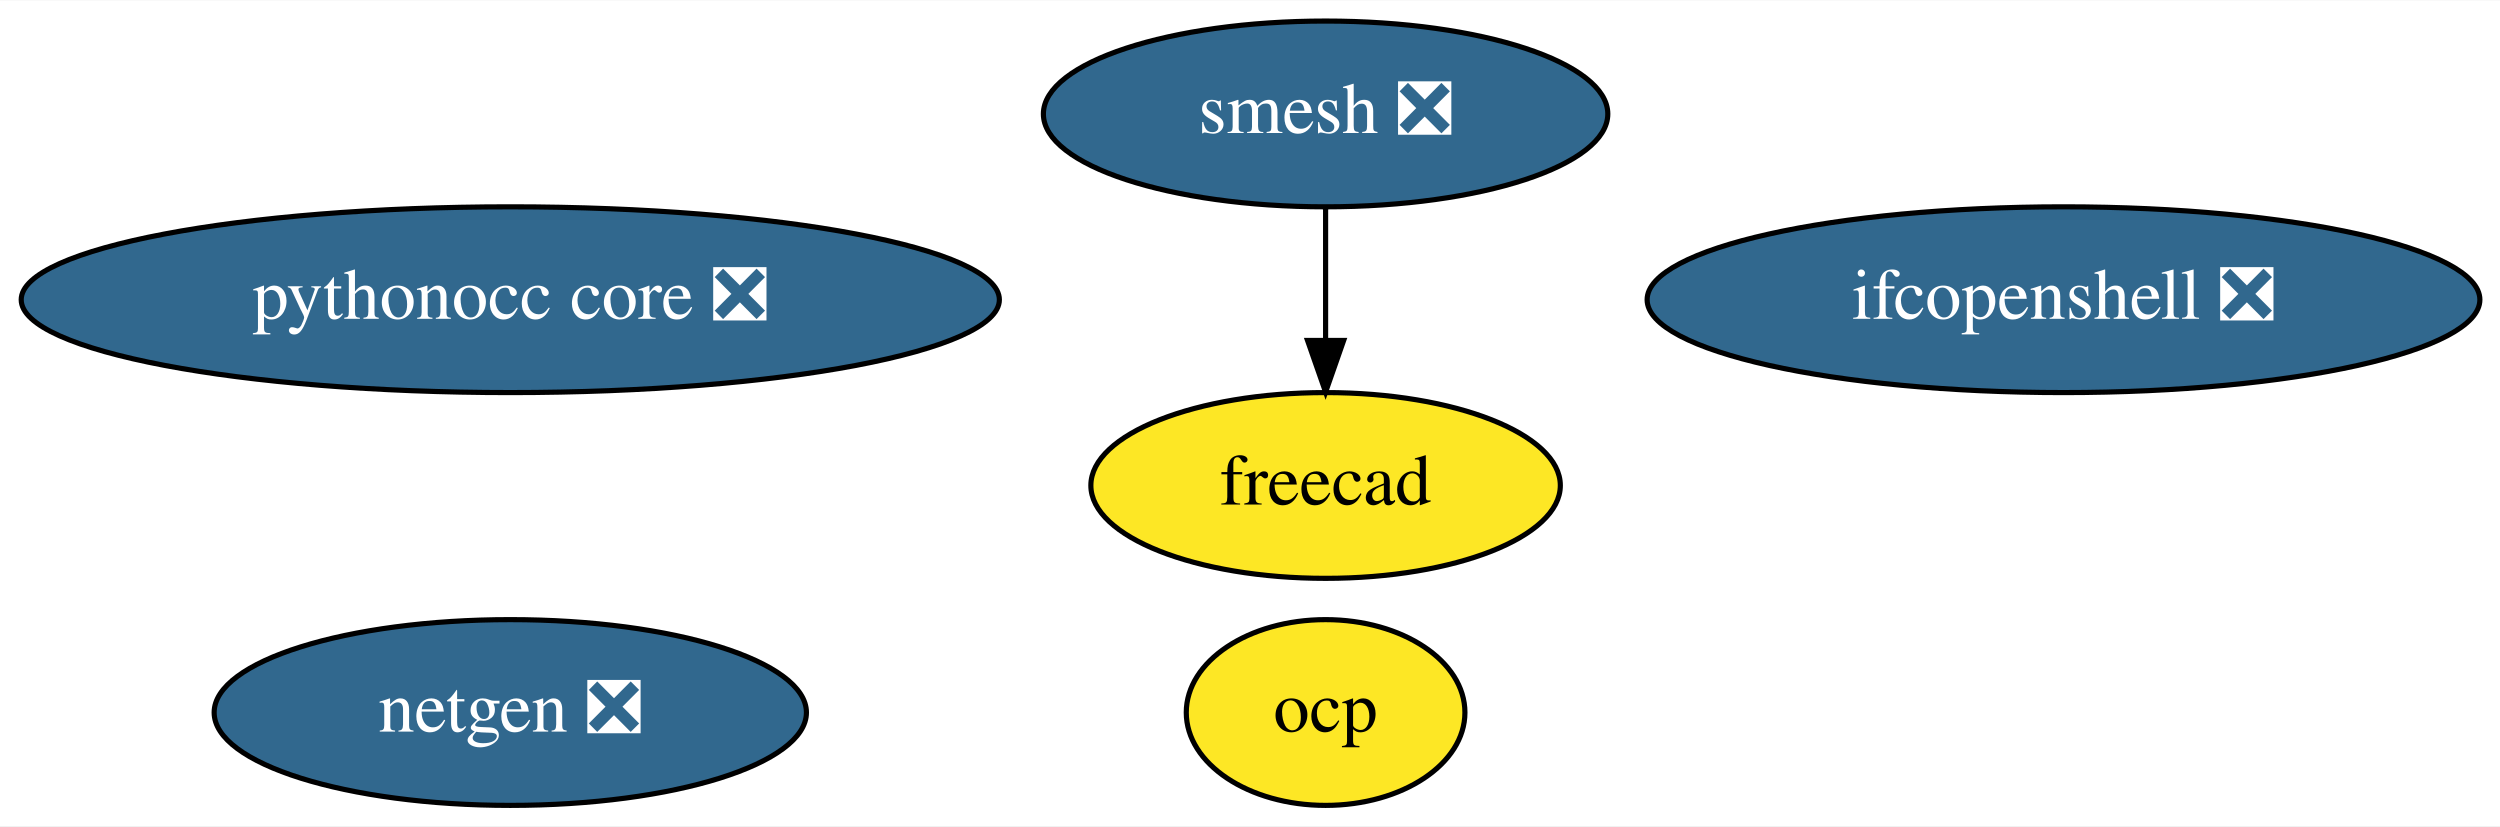
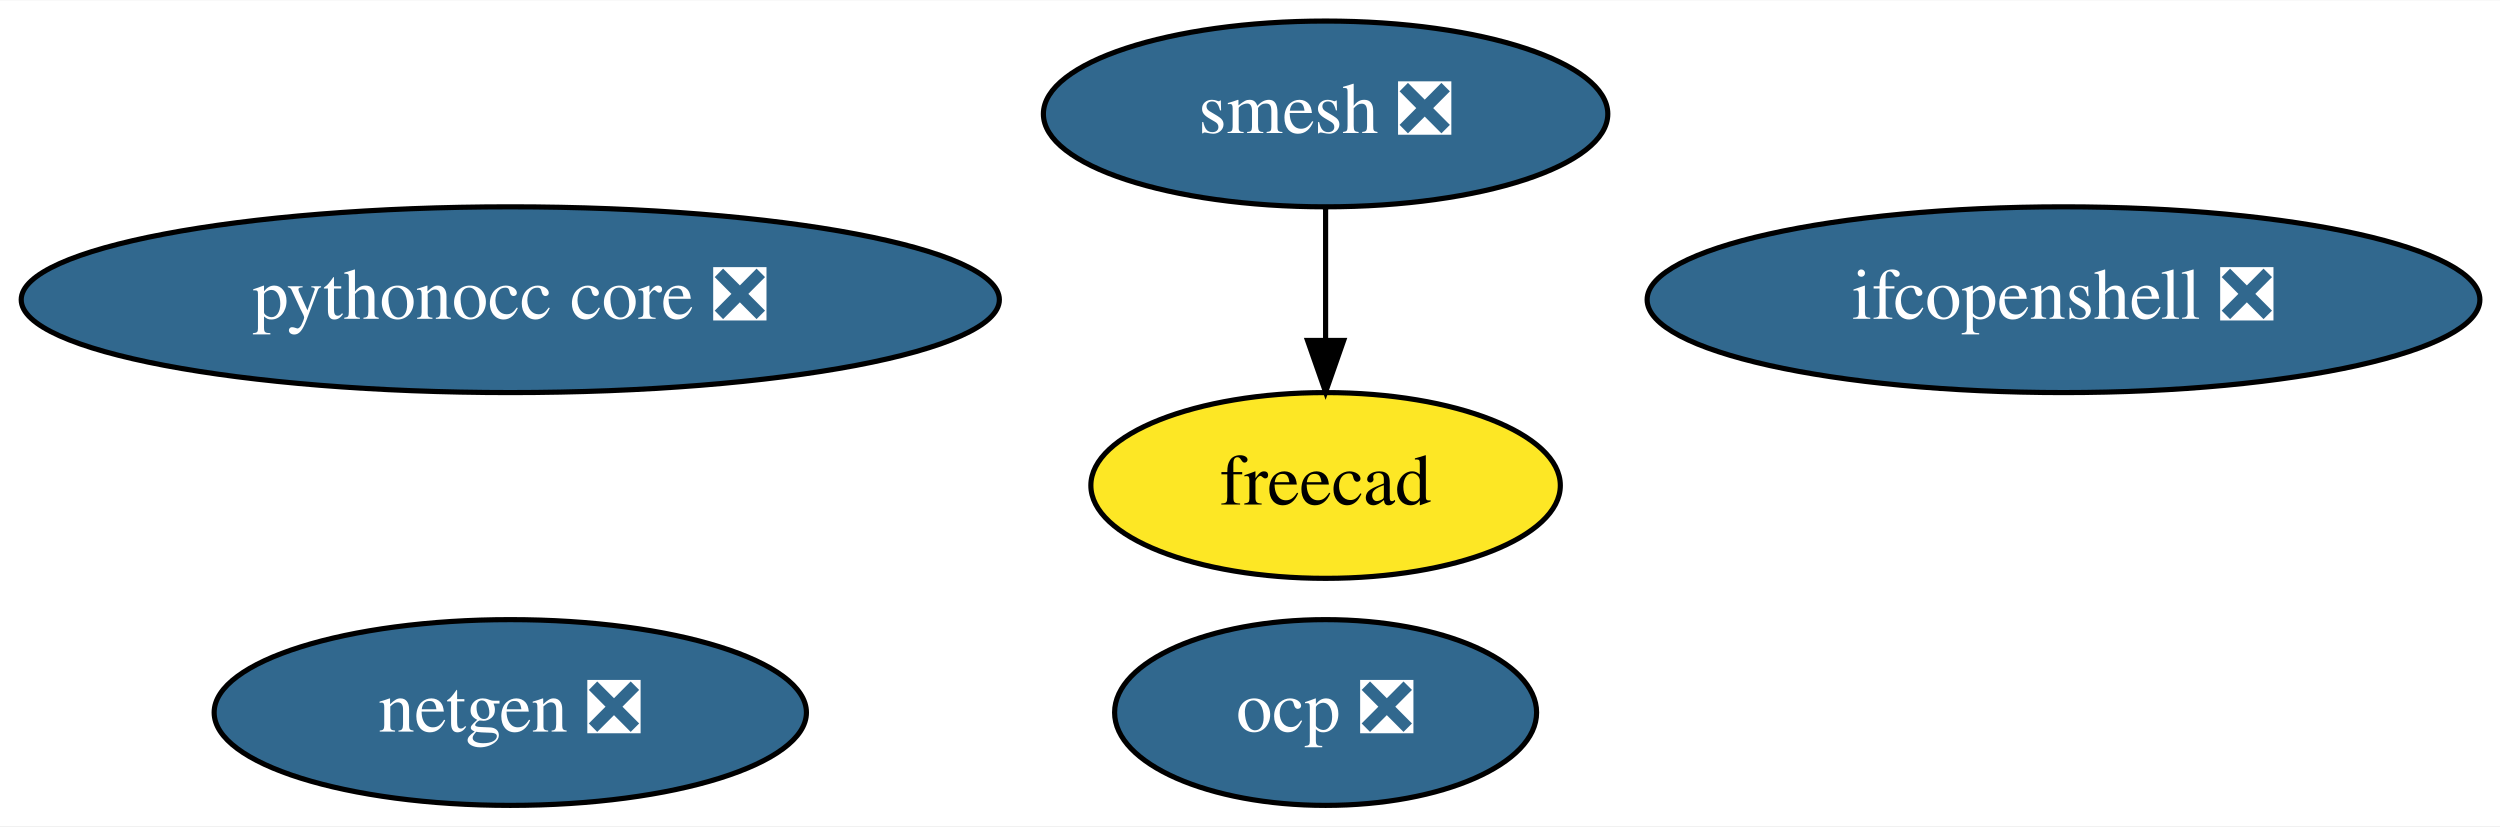
<svg xmlns="http://www.w3.org/2000/svg" xmlns:xlink="http://www.w3.org/1999/xlink" width="484pt" height="160pt" viewBox="0.00 0.00 484.48 160.00">
  <g id="graph0" class="graph" transform="scale(1 1) rotate(0) translate(4 156)">
    <polygon fill="white" stroke="none" points="-4,4 -4,-156 480.48,-156 480.48,4 -4,4" />
    <g id="node1" class="node">
      <g id="a_node1">
        <a xlink:href="https://github.com/conda-forge/netgen-feedstock/pull/43" xlink:title="netgen ❎">
          <ellipse fill="#31688e" stroke="black" cx="94.89" cy="-18" rx="57.39" ry="18" />
          <text text-anchor="middle" x="94.89" y="-14.3" font-family="Times,serif" font-size="14.00" fill="white">netgen ❎</text>
        </a>
      </g>
    </g>
    <g id="node2" class="node">
      <g id="a_node2">
        <a xlink:href="https://github.com/conda-forge/smesh-feedstock/pull/67" xlink:title="smesh ❎">
          <ellipse fill="#31688e" stroke="black" cx="252.89" cy="-134" rx="54.69" ry="18" />
          <text text-anchor="middle" x="252.89" y="-130.3" font-family="Times,serif" font-size="14.00" fill="white">smesh ❎</text>
        </a>
      </g>
    </g>
    <g id="node3" class="node">
      <g id="a_node3">
        <a xlink:href="https://github.com/conda-forge/freecad-feedstock" xlink:title="freecad">
          <ellipse fill="#fde725" stroke="black" cx="252.89" cy="-62" rx="45.49" ry="18" />
          <text text-anchor="middle" x="252.89" y="-58.3" font-family="Times,serif" font-size="14.00">freecad</text>
        </a>
      </g>
    </g>
    <g id="edge1" class="edge">
      <path fill="none" stroke="black" d="M252.89,-115.7C252.89,-107.98 252.89,-98.71 252.89,-90.11" />
      <polygon fill="black" stroke="black" points="256.39,-90.1 252.89,-80.1 249.39,-90.1 256.39,-90.1" />
    </g>
    <g id="node4" class="node">
      <g id="a_node4">
        <a xlink:href="https://github.com/conda-forge/ifcopenshell-feedstock/pull/25" xlink:title="ifcopenshell ❎">
          <ellipse fill="#31688e" stroke="black" cx="395.89" cy="-98" rx="80.69" ry="18" />
          <text text-anchor="middle" x="395.89" y="-94.3" font-family="Times,serif" font-size="14.00" fill="white">ifcopenshell ❎</text>
        </a>
      </g>
    </g>
    <g id="node5" class="node">
      <g id="a_node5">
        <a xlink:href="https://github.com/conda-forge/pythonocc-core-feedstock/pull/16" xlink:title="pythonocc core ❎">
          <ellipse fill="#31688e" stroke="black" cx="94.89" cy="-98" rx="94.78" ry="18" />
          <text text-anchor="middle" x="94.89" y="-94.3" font-family="Times,serif" font-size="14.00" fill="white">pythonocc core ❎</text>
        </a>
      </g>
    </g>
    <g id="node6" class="node">
      <g id="a_node6">
-         <a xlink:href="https://github.com/conda-forge/ocp-feedstock" xlink:title="ocp">
-           <ellipse fill="#fde725" stroke="black" cx="252.89" cy="-18" rx="27" ry="18" />
-           <text text-anchor="middle" x="252.89" y="-14.3" font-family="Times,serif" font-size="14.00">ocp</text>
+         <a xlink:href="https://github.com/conda-forge/ocp-feedstock/pull/11" xlink:title="ocp ❎">
+           <ellipse fill="#31688e" stroke="black" cx="252.89" cy="-18" rx="40.89" ry="18" />
+           <text text-anchor="middle" x="252.89" y="-14.3" font-family="Times,serif" font-size="14.00" fill="white">ocp ❎</text>
        </a>
      </g>
    </g>
  </g>
</svg>
